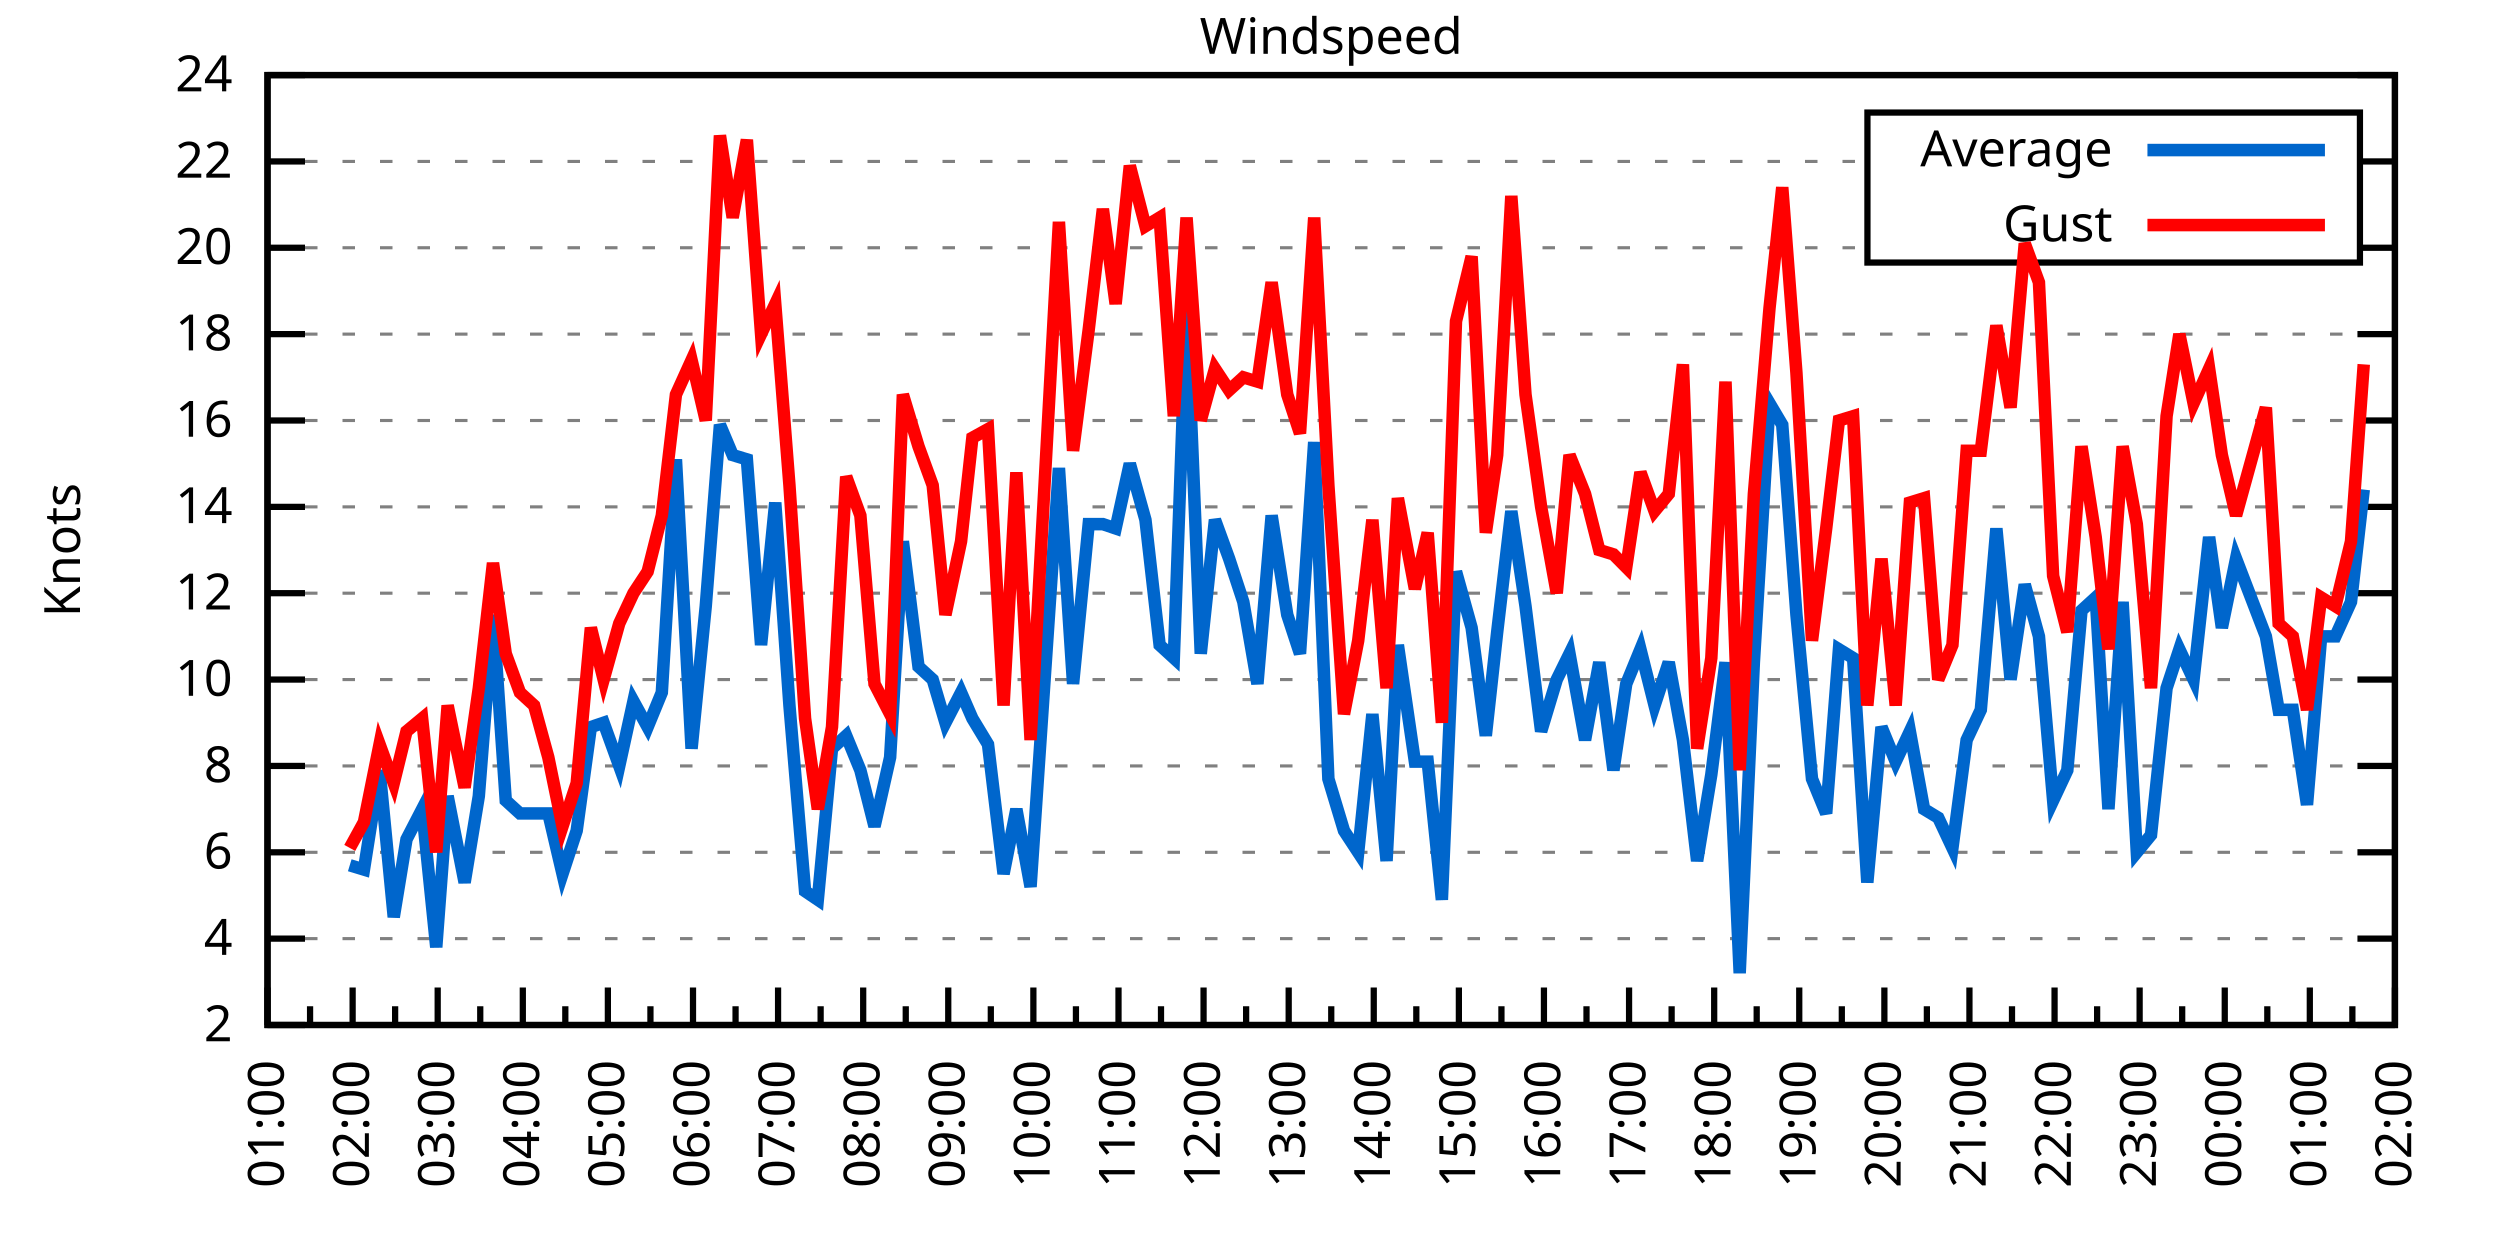
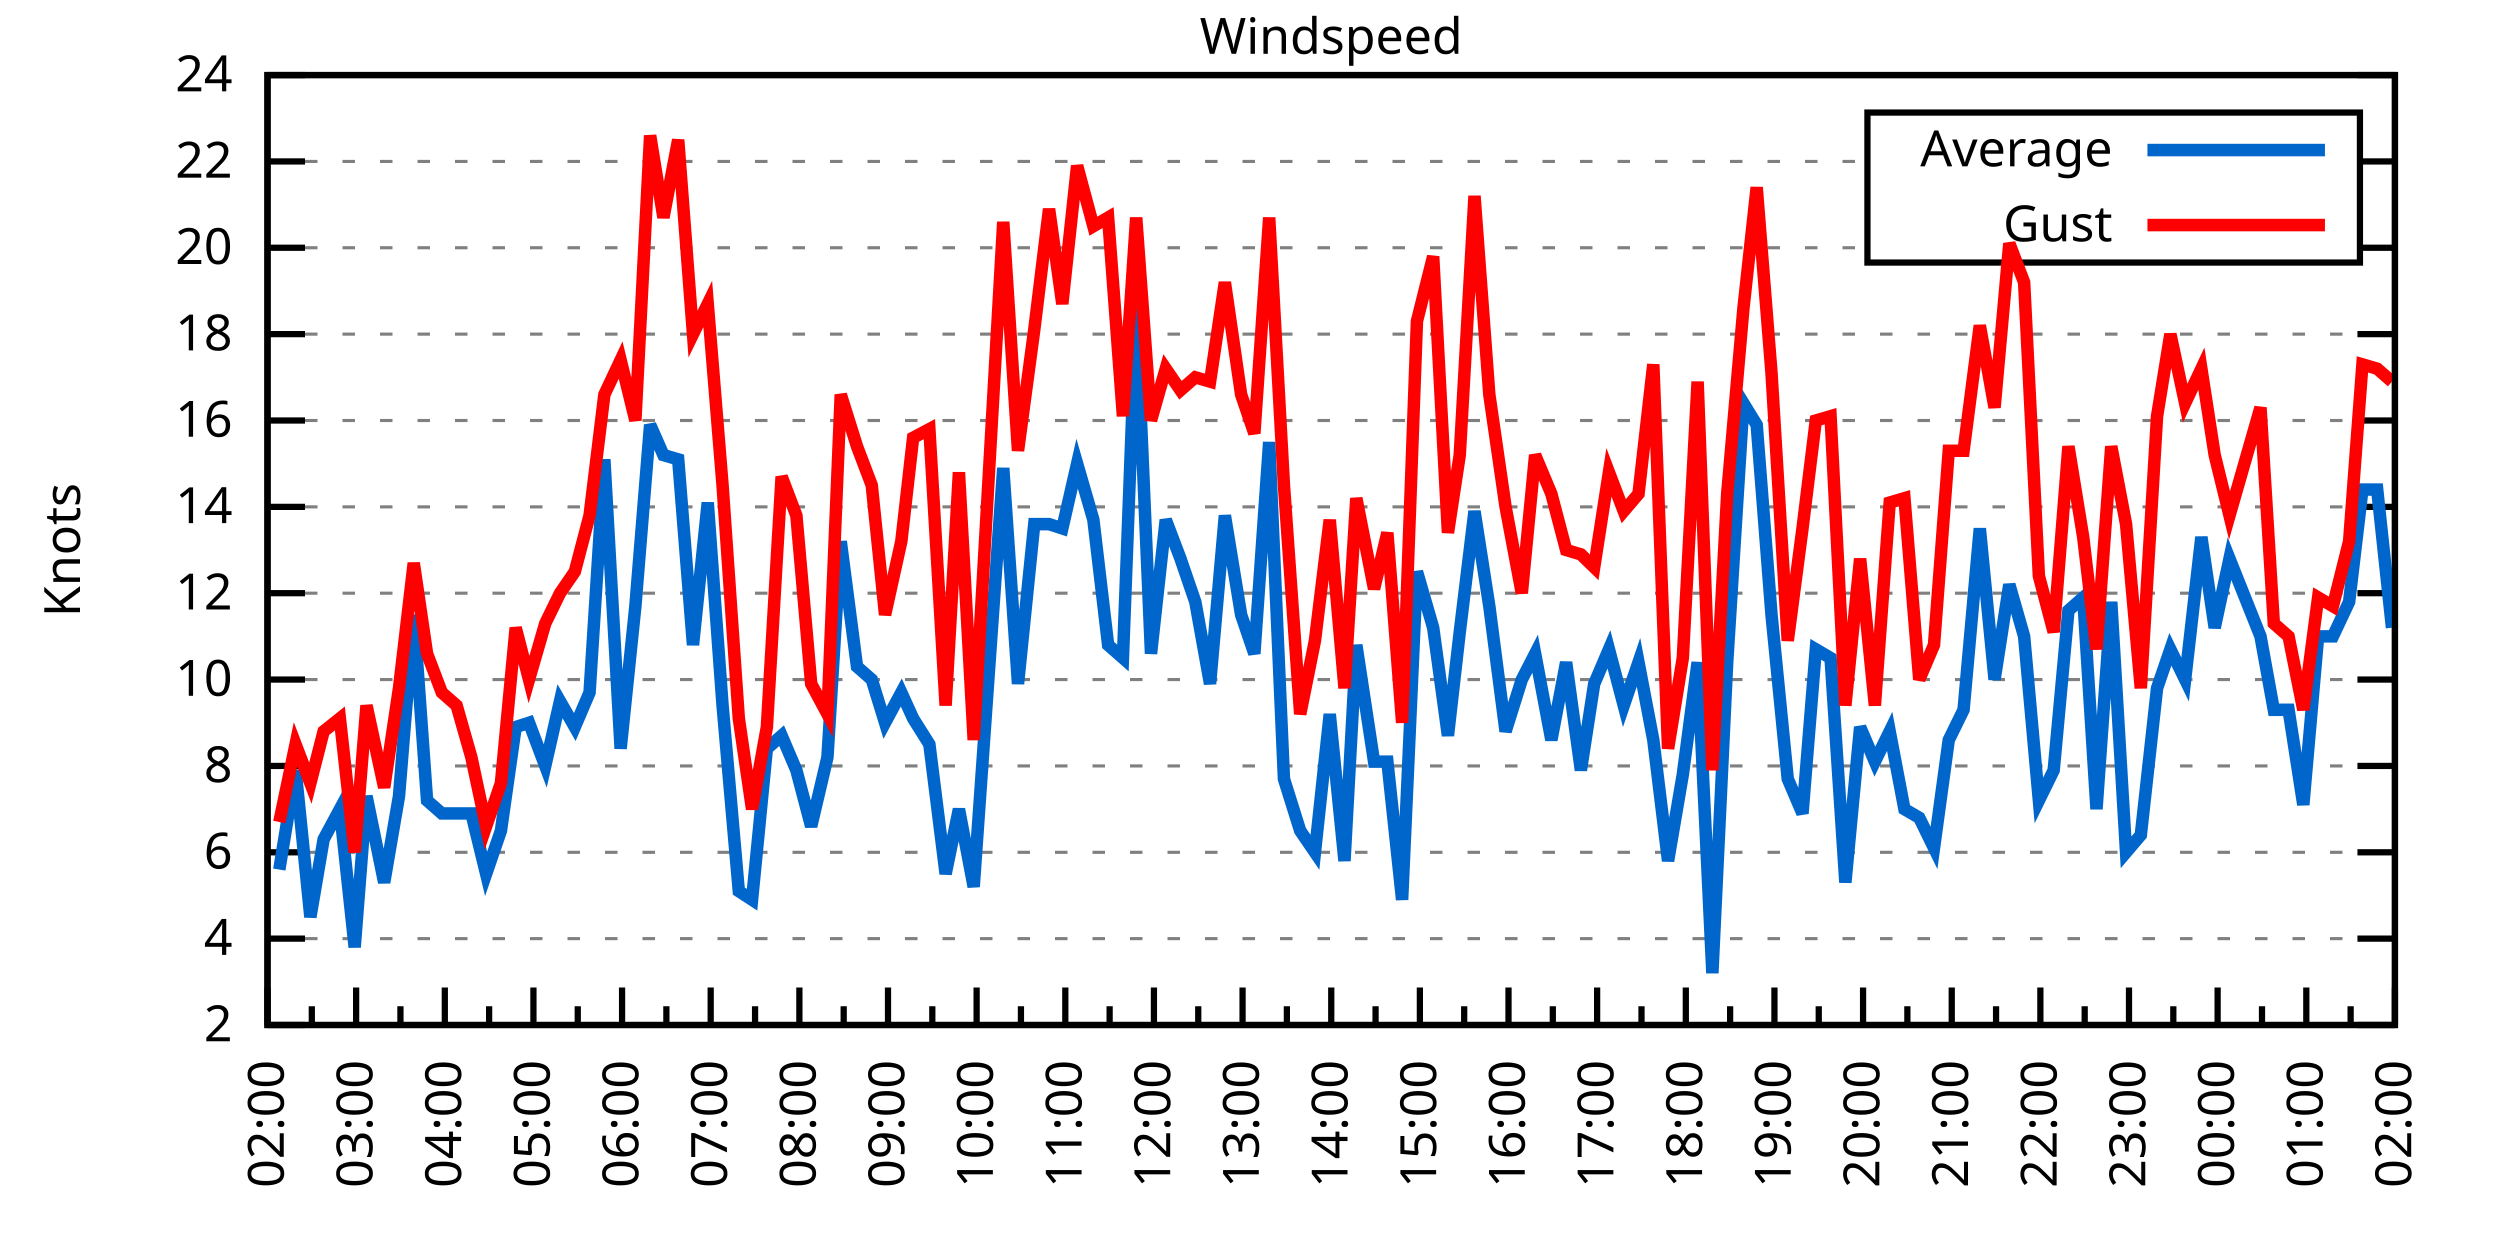
<svg xmlns="http://www.w3.org/2000/svg" xmlns:xlink="http://www.w3.org/1999/xlink" width="400" height="200" viewBox="0 0 400 200">
  <g id="gnuplot_canvas">
    <rect x="0" y="0" width="400" height="200" fill="none" />
    <defs>
      <circle id="gpDot" r="0.5" stroke-width="0.5" stroke="currentColor" />
      <path id="gpPt0" stroke-width="0.333" stroke="currentColor" d="M-1,0 h2 M0,-1 v2" />
      <path id="gpPt1" stroke-width="0.333" stroke="currentColor" d="M-1,-1 L1,1 M1,-1 L-1,1" />
      <path id="gpPt2" stroke-width="0.333" stroke="currentColor" d="M-1,0 L1,0 M0,-1 L0,1 M-1,-1 L1,1 M-1,1 L1,-1" />
      <rect id="gpPt3" stroke-width="0.333" stroke="currentColor" x="-1" y="-1" width="2" height="2" />
      <rect id="gpPt4" stroke-width="0.333" stroke="currentColor" fill="currentColor" x="-1" y="-1" width="2" height="2" />
      <circle id="gpPt5" stroke-width="0.333" stroke="currentColor" cx="0" cy="0" r="1" />
      <use xlink:href="#gpPt5" id="gpPt6" fill="currentColor" stroke="none" />
      <path id="gpPt7" stroke-width="0.333" stroke="currentColor" d="M0,-1.33 L-1.33,0.67 L1.33,0.67 z" />
      <use xlink:href="#gpPt7" id="gpPt8" fill="currentColor" stroke="none" />
      <use xlink:href="#gpPt7" id="gpPt9" stroke="currentColor" transform="rotate(180)" />
      <use xlink:href="#gpPt9" id="gpPt10" fill="currentColor" stroke="none" />
      <use xlink:href="#gpPt3" id="gpPt11" stroke="currentColor" transform="rotate(45)" />
      <use xlink:href="#gpPt11" id="gpPt12" fill="currentColor" stroke="none" />
      <path id="gpPt13" stroke-width="0.333" stroke="currentColor" d="M0,1.330 L1.265,0.411 L0.782,-1.067 L-0.782,-1.076 L-1.265,0.411 z" />
      <use xlink:href="#gpPt13" id="gpPt14" fill="currentColor" stroke="none" />
      <filter id="textbox" filterUnits="objectBoundingBox" x="0" y="0" height="1" width="1">
        <feFlood flood-color="white" flood-opacity="1" result="bgnd" />
        <feComposite in="SourceGraphic" in2="bgnd" operator="atop" />
      </filter>
      <filter id="greybox" filterUnits="objectBoundingBox" x="0" y="0" height="1" width="1">
        <feFlood flood-color="lightgrey" flood-opacity="1" result="grey" />
        <feComposite in="SourceGraphic" in2="grey" operator="atop" />
      </filter>
    </defs>
    <g fill="none" color="white" stroke="currentColor" stroke-width="1.00" stroke-linecap="butt" stroke-linejoin="miter">
</g>
    <g fill="none" color="black" stroke="currentColor" stroke-width="1.00" stroke-linecap="butt" stroke-linejoin="miter">
      <g stroke="none" shape-rendering="crispEdges">
        <polygon fill="rgb(255, 255, 255)" points="42.80,164.00 383.18,164.00 383.18,12.02 42.80,12.02 " />
      </g>
    </g>
    <g fill="none" color="black" stroke="currentColor" stroke-width="1.00" stroke-linecap="butt" stroke-linejoin="miter">
</g>
    <g fill="none" color="black" stroke="black" stroke-width="0.50" stroke-linecap="butt" stroke-linejoin="miter">
</g>
    <g fill="none" color="gray" stroke="currentColor" stroke-width="0.50" stroke-linecap="butt" stroke-linejoin="miter">
      <path stroke="gray" stroke-dasharray="2,4" class="gridline" d="M42.80,164.00 L383.19,164.00  " />
    </g>
    <g fill="none" color="gray" stroke="gray" stroke-width="1.00" stroke-linecap="butt" stroke-linejoin="miter">
</g>
    <g fill="none" color="black" stroke="currentColor" stroke-width="1.00" stroke-linecap="butt" stroke-linejoin="miter">
      <path stroke="black" d="M42.80,164.00 L48.80,164.00 M383.19,164.00 L377.19,164.00  " />
      <g transform="translate(37.20,166.60)" stroke="none" fill="black" font-family="Sans" font-size="8.00" text-anchor="end">
        <text>
          <tspan font-family="Sans"> 2</tspan>
        </text>
      </g>
    </g>
    <g fill="none" color="black" stroke="currentColor" stroke-width="1.00" stroke-linecap="butt" stroke-linejoin="miter">
</g>
    <g fill="none" color="black" stroke="black" stroke-width="0.50" stroke-linecap="butt" stroke-linejoin="miter">
</g>
    <g fill="none" color="gray" stroke="currentColor" stroke-width="0.50" stroke-linecap="butt" stroke-linejoin="miter">
      <path stroke="gray" stroke-dasharray="2,4" class="gridline" d="M42.80,150.18 L383.19,150.18  " />
    </g>
    <g fill="none" color="gray" stroke="gray" stroke-width="1.00" stroke-linecap="butt" stroke-linejoin="miter">
</g>
    <g fill="none" color="black" stroke="currentColor" stroke-width="1.00" stroke-linecap="butt" stroke-linejoin="miter">
      <path stroke="black" d="M42.80,150.18 L48.80,150.18 M383.19,150.18 L377.19,150.18  " />
      <g transform="translate(37.20,152.78)" stroke="none" fill="black" font-family="Sans" font-size="8.00" text-anchor="end">
        <text>
          <tspan font-family="Sans"> 4</tspan>
        </text>
      </g>
    </g>
    <g fill="none" color="black" stroke="currentColor" stroke-width="1.00" stroke-linecap="butt" stroke-linejoin="miter">
</g>
    <g fill="none" color="black" stroke="black" stroke-width="0.50" stroke-linecap="butt" stroke-linejoin="miter">
</g>
    <g fill="none" color="gray" stroke="currentColor" stroke-width="0.50" stroke-linecap="butt" stroke-linejoin="miter">
      <path stroke="gray" stroke-dasharray="2,4" class="gridline" d="M42.80,136.37 L383.19,136.37  " />
    </g>
    <g fill="none" color="gray" stroke="gray" stroke-width="1.00" stroke-linecap="butt" stroke-linejoin="miter">
</g>
    <g fill="none" color="black" stroke="currentColor" stroke-width="1.00" stroke-linecap="butt" stroke-linejoin="miter">
      <path stroke="black" d="M42.80,136.37 L48.80,136.37 M383.19,136.37 L377.19,136.37  " />
      <g transform="translate(37.20,138.97)" stroke="none" fill="black" font-family="Sans" font-size="8.00" text-anchor="end">
        <text>
          <tspan font-family="Sans"> 6</tspan>
        </text>
      </g>
    </g>
    <g fill="none" color="black" stroke="currentColor" stroke-width="1.00" stroke-linecap="butt" stroke-linejoin="miter">
</g>
    <g fill="none" color="black" stroke="black" stroke-width="0.50" stroke-linecap="butt" stroke-linejoin="miter">
</g>
    <g fill="none" color="gray" stroke="currentColor" stroke-width="0.50" stroke-linecap="butt" stroke-linejoin="miter">
      <path stroke="gray" stroke-dasharray="2,4" class="gridline" d="M42.80,122.55 L383.19,122.55  " />
    </g>
    <g fill="none" color="gray" stroke="gray" stroke-width="1.00" stroke-linecap="butt" stroke-linejoin="miter">
</g>
    <g fill="none" color="black" stroke="currentColor" stroke-width="1.00" stroke-linecap="butt" stroke-linejoin="miter">
      <path stroke="black" d="M42.80,122.55 L48.80,122.55 M383.19,122.55 L377.19,122.55  " />
      <g transform="translate(37.20,125.15)" stroke="none" fill="black" font-family="Sans" font-size="8.00" text-anchor="end">
        <text>
          <tspan font-family="Sans"> 8</tspan>
        </text>
      </g>
    </g>
    <g fill="none" color="black" stroke="currentColor" stroke-width="1.00" stroke-linecap="butt" stroke-linejoin="miter">
</g>
    <g fill="none" color="black" stroke="black" stroke-width="0.50" stroke-linecap="butt" stroke-linejoin="miter">
</g>
    <g fill="none" color="gray" stroke="currentColor" stroke-width="0.50" stroke-linecap="butt" stroke-linejoin="miter">
      <path stroke="gray" stroke-dasharray="2,4" class="gridline" d="M42.80,108.73 L383.19,108.73  " />
    </g>
    <g fill="none" color="gray" stroke="gray" stroke-width="1.00" stroke-linecap="butt" stroke-linejoin="miter">
</g>
    <g fill="none" color="black" stroke="currentColor" stroke-width="1.00" stroke-linecap="butt" stroke-linejoin="miter">
      <path stroke="black" d="M42.80,108.73 L48.80,108.73 M383.19,108.73 L377.19,108.73  " />
      <g transform="translate(37.20,111.33)" stroke="none" fill="black" font-family="Sans" font-size="8.00" text-anchor="end">
        <text>
          <tspan font-family="Sans"> 10</tspan>
        </text>
      </g>
    </g>
    <g fill="none" color="black" stroke="currentColor" stroke-width="1.00" stroke-linecap="butt" stroke-linejoin="miter">
</g>
    <g fill="none" color="black" stroke="black" stroke-width="0.50" stroke-linecap="butt" stroke-linejoin="miter">
</g>
    <g fill="none" color="gray" stroke="currentColor" stroke-width="0.50" stroke-linecap="butt" stroke-linejoin="miter">
      <path stroke="gray" stroke-dasharray="2,4" class="gridline" d="M42.80,94.91 L383.19,94.91  " />
    </g>
    <g fill="none" color="gray" stroke="gray" stroke-width="1.00" stroke-linecap="butt" stroke-linejoin="miter">
</g>
    <g fill="none" color="black" stroke="currentColor" stroke-width="1.00" stroke-linecap="butt" stroke-linejoin="miter">
      <path stroke="black" d="M42.80,94.91 L48.80,94.91 M383.19,94.91 L377.19,94.91  " />
      <g transform="translate(37.20,97.51)" stroke="none" fill="black" font-family="Sans" font-size="8.00" text-anchor="end">
        <text>
          <tspan font-family="Sans"> 12</tspan>
        </text>
      </g>
    </g>
    <g fill="none" color="black" stroke="currentColor" stroke-width="1.00" stroke-linecap="butt" stroke-linejoin="miter">
</g>
    <g fill="none" color="black" stroke="black" stroke-width="0.50" stroke-linecap="butt" stroke-linejoin="miter">
</g>
    <g fill="none" color="gray" stroke="currentColor" stroke-width="0.50" stroke-linecap="butt" stroke-linejoin="miter">
      <path stroke="gray" stroke-dasharray="2,4" class="gridline" d="M42.80,81.10 L383.19,81.10  " />
    </g>
    <g fill="none" color="gray" stroke="gray" stroke-width="1.00" stroke-linecap="butt" stroke-linejoin="miter">
</g>
    <g fill="none" color="black" stroke="currentColor" stroke-width="1.00" stroke-linecap="butt" stroke-linejoin="miter">
      <path stroke="black" d="M42.80,81.10 L48.80,81.10 M383.19,81.10 L377.19,81.10  " />
      <g transform="translate(37.20,83.70)" stroke="none" fill="black" font-family="Sans" font-size="8.00" text-anchor="end">
        <text>
          <tspan font-family="Sans"> 14</tspan>
        </text>
      </g>
    </g>
    <g fill="none" color="black" stroke="currentColor" stroke-width="1.00" stroke-linecap="butt" stroke-linejoin="miter">
</g>
    <g fill="none" color="black" stroke="black" stroke-width="0.50" stroke-linecap="butt" stroke-linejoin="miter">
</g>
    <g fill="none" color="gray" stroke="currentColor" stroke-width="0.50" stroke-linecap="butt" stroke-linejoin="miter">
      <path stroke="gray" stroke-dasharray="2,4" class="gridline" d="M42.80,67.28 L383.19,67.28  " />
    </g>
    <g fill="none" color="gray" stroke="gray" stroke-width="1.00" stroke-linecap="butt" stroke-linejoin="miter">
</g>
    <g fill="none" color="black" stroke="currentColor" stroke-width="1.00" stroke-linecap="butt" stroke-linejoin="miter">
      <path stroke="black" d="M42.80,67.28 L48.80,67.28 M383.19,67.28 L377.19,67.28  " />
      <g transform="translate(37.20,69.88)" stroke="none" fill="black" font-family="Sans" font-size="8.00" text-anchor="end">
        <text>
          <tspan font-family="Sans"> 16</tspan>
        </text>
      </g>
    </g>
    <g fill="none" color="black" stroke="currentColor" stroke-width="1.00" stroke-linecap="butt" stroke-linejoin="miter">
</g>
    <g fill="none" color="black" stroke="black" stroke-width="0.50" stroke-linecap="butt" stroke-linejoin="miter">
</g>
    <g fill="none" color="gray" stroke="currentColor" stroke-width="0.50" stroke-linecap="butt" stroke-linejoin="miter">
      <path stroke="gray" stroke-dasharray="2,4" class="gridline" d="M42.80,53.46 L383.19,53.46  " />
    </g>
    <g fill="none" color="gray" stroke="gray" stroke-width="1.00" stroke-linecap="butt" stroke-linejoin="miter">
</g>
    <g fill="none" color="black" stroke="currentColor" stroke-width="1.00" stroke-linecap="butt" stroke-linejoin="miter">
      <path stroke="black" d="M42.80,53.46 L48.80,53.46 M383.19,53.46 L377.19,53.46  " />
      <g transform="translate(37.20,56.06)" stroke="none" fill="black" font-family="Sans" font-size="8.00" text-anchor="end">
        <text>
          <tspan font-family="Sans"> 18</tspan>
        </text>
      </g>
    </g>
    <g fill="none" color="black" stroke="currentColor" stroke-width="1.00" stroke-linecap="butt" stroke-linejoin="miter">
</g>
    <g fill="none" color="black" stroke="black" stroke-width="0.50" stroke-linecap="butt" stroke-linejoin="miter">
</g>
    <g fill="none" color="gray" stroke="currentColor" stroke-width="0.50" stroke-linecap="butt" stroke-linejoin="miter">
      <path stroke="gray" stroke-dasharray="2,4" class="gridline" d="M42.80,39.64 L298.79,39.64 M377.59,39.64 L383.19,39.64  " />
    </g>
    <g fill="none" color="gray" stroke="gray" stroke-width="1.00" stroke-linecap="butt" stroke-linejoin="miter">
</g>
    <g fill="none" color="black" stroke="currentColor" stroke-width="1.00" stroke-linecap="butt" stroke-linejoin="miter">
      <path stroke="black" d="M42.80,39.64 L48.80,39.64 M383.19,39.64 L377.19,39.64  " />
      <g transform="translate(37.20,42.24)" stroke="none" fill="black" font-family="Sans" font-size="8.00" text-anchor="end">
        <text>
          <tspan font-family="Sans"> 20</tspan>
        </text>
      </g>
    </g>
    <g fill="none" color="black" stroke="currentColor" stroke-width="1.00" stroke-linecap="butt" stroke-linejoin="miter">
</g>
    <g fill="none" color="black" stroke="black" stroke-width="0.50" stroke-linecap="butt" stroke-linejoin="miter">
</g>
    <g fill="none" color="gray" stroke="currentColor" stroke-width="0.50" stroke-linecap="butt" stroke-linejoin="miter">
      <path stroke="gray" stroke-dasharray="2,4" class="gridline" d="M42.80,25.83 L298.79,25.83 M377.59,25.83 L383.19,25.83  " />
    </g>
    <g fill="none" color="gray" stroke="gray" stroke-width="1.00" stroke-linecap="butt" stroke-linejoin="miter">
</g>
    <g fill="none" color="black" stroke="currentColor" stroke-width="1.00" stroke-linecap="butt" stroke-linejoin="miter">
      <path stroke="black" d="M42.80,25.83 L48.80,25.83 M383.19,25.83 L377.19,25.83  " />
      <g transform="translate(37.20,28.43)" stroke="none" fill="black" font-family="Sans" font-size="8.00" text-anchor="end">
        <text>
          <tspan font-family="Sans"> 22</tspan>
        </text>
      </g>
    </g>
    <g fill="none" color="black" stroke="currentColor" stroke-width="1.00" stroke-linecap="butt" stroke-linejoin="miter">
</g>
    <g fill="none" color="black" stroke="black" stroke-width="0.50" stroke-linecap="butt" stroke-linejoin="miter">
</g>
    <g fill="none" color="gray" stroke="currentColor" stroke-width="0.50" stroke-linecap="butt" stroke-linejoin="miter">
      <path stroke="gray" stroke-dasharray="2,4" class="gridline" d="M42.80,12.01 L383.19,12.01  " />
    </g>
    <g fill="none" color="gray" stroke="gray" stroke-width="1.00" stroke-linecap="butt" stroke-linejoin="miter">
</g>
    <g fill="none" color="black" stroke="currentColor" stroke-width="1.00" stroke-linecap="butt" stroke-linejoin="miter">
      <path stroke="black" d="M42.80,12.01 L48.80,12.01 M383.19,12.01 L377.19,12.01  " />
      <g transform="translate(37.20,14.61)" stroke="none" fill="black" font-family="Sans" font-size="8.00" text-anchor="end">
        <text>
          <tspan font-family="Sans"> 24</tspan>
        </text>
      </g>
    </g>
    <g fill="none" color="black" stroke="currentColor" stroke-width="1.00" stroke-linecap="butt" stroke-linejoin="miter">
      <path stroke="black" d="M42.80,164.00 L42.80,158.00  " />
      <g transform="translate(45.40,169.60) rotate(270)" stroke="none" fill="black" font-family="Sans" font-size="8.00" text-anchor="end">
        <text>
+           <tspan font-family="Sans">02:00</tspan>
+         </text>
+       </g>
+     </g>
+     <g fill="none" color="black" stroke="currentColor" stroke-width="1.00" stroke-linecap="butt" stroke-linejoin="miter">
+       <path stroke="black" d="M49.89,164.00 L49.89,161.00 M56.98,164.00 L56.98,158.00  " />
+       <g transform="translate(59.58,169.60) rotate(270)" stroke="none" fill="black" font-family="Sans" font-size="8.00" text-anchor="end">
+         <text>
+           <tspan font-family="Sans">03:00</tspan>
+         </text>
+       </g>
+     </g>
+     <g fill="none" color="black" stroke="currentColor" stroke-width="1.00" stroke-linecap="butt" stroke-linejoin="miter">
+       <path stroke="black" d="M64.07,164.00 L64.07,161.00 M71.17,164.00 L71.17,158.00  " />
+       <g transform="translate(73.77,169.60) rotate(270)" stroke="none" fill="black" font-family="Sans" font-size="8.00" text-anchor="end">
+         <text>
+           <tspan font-family="Sans">04:00</tspan>
+         </text>
+       </g>
+     </g>
+     <g fill="none" color="black" stroke="currentColor" stroke-width="1.00" stroke-linecap="butt" stroke-linejoin="miter">
+       <path stroke="black" d="M78.26,164.00 L78.26,161.00 M85.35,164.00 L85.35,158.00  " />
+       <g transform="translate(87.95,169.60) rotate(270)" stroke="none" fill="black" font-family="Sans" font-size="8.00" text-anchor="end">
+         <text>
+           <tspan font-family="Sans">05:00</tspan>
+         </text>
+       </g>
+     </g>
+     <g fill="none" color="black" stroke="currentColor" stroke-width="1.00" stroke-linecap="butt" stroke-linejoin="miter">
+       <path stroke="black" d="M92.44,164.00 L92.44,161.00 M99.53,164.00 L99.53,158.00  " />
+       <g transform="translate(102.13,169.60) rotate(270)" stroke="none" fill="black" font-family="Sans" font-size="8.00" text-anchor="end">
+         <text>
+           <tspan font-family="Sans">06:00</tspan>
+         </text>
+       </g>
+     </g>
+     <g fill="none" color="black" stroke="currentColor" stroke-width="1.00" stroke-linecap="butt" stroke-linejoin="miter">
+       <path stroke="black" d="M106.62,164.00 L106.62,161.00 M113.71,164.00 L113.71,158.00  " />
+       <g transform="translate(116.31,169.60) rotate(270)" stroke="none" fill="black" font-family="Sans" font-size="8.00" text-anchor="end">
+         <text>
+           <tspan font-family="Sans">07:00</tspan>
+         </text>
+       </g>
+     </g>
+     <g fill="none" color="black" stroke="currentColor" stroke-width="1.00" stroke-linecap="butt" stroke-linejoin="miter">
+       <path stroke="black" d="M120.81,164.00 L120.81,161.00 M127.90,164.00 L127.90,158.00  " />
+       <g transform="translate(130.50,169.60) rotate(270)" stroke="none" fill="black" font-family="Sans" font-size="8.00" text-anchor="end">
+         <text>
+           <tspan font-family="Sans">08:00</tspan>
+         </text>
+       </g>
+     </g>
+     <g fill="none" color="black" stroke="currentColor" stroke-width="1.00" stroke-linecap="butt" stroke-linejoin="miter">
+       <path stroke="black" d="M134.99,164.00 L134.99,161.00 M142.08,164.00 L142.08,158.00  " />
+       <g transform="translate(144.68,169.60) rotate(270)" stroke="none" fill="black" font-family="Sans" font-size="8.00" text-anchor="end">
+         <text>
+           <tspan font-family="Sans">09:00</tspan>
+         </text>
+       </g>
+     </g>
+     <g fill="none" color="black" stroke="currentColor" stroke-width="1.00" stroke-linecap="butt" stroke-linejoin="miter">
+       <path stroke="black" d="M149.17,164.00 L149.17,161.00 M156.26,164.00 L156.26,158.00  " />
+       <g transform="translate(158.86,169.60) rotate(270)" stroke="none" fill="black" font-family="Sans" font-size="8.00" text-anchor="end">
+         <text>
+           <tspan font-family="Sans">10:00</tspan>
+         </text>
+       </g>
+     </g>
+     <g fill="none" color="black" stroke="currentColor" stroke-width="1.00" stroke-linecap="butt" stroke-linejoin="miter">
+       <path stroke="black" d="M163.35,164.00 L163.35,161.00 M170.45,164.00 L170.45,158.00  " />
+       <g transform="translate(173.05,169.60) rotate(270)" stroke="none" fill="black" font-family="Sans" font-size="8.00" text-anchor="end">
+         <text>
+           <tspan font-family="Sans">11:00</tspan>
+         </text>
+       </g>
+     </g>
+     <g fill="none" color="black" stroke="currentColor" stroke-width="1.00" stroke-linecap="butt" stroke-linejoin="miter">
+       <path stroke="black" d="M177.54,164.00 L177.54,161.00 M184.63,164.00 L184.63,158.00  " />
+       <g transform="translate(187.23,169.60) rotate(270)" stroke="none" fill="black" font-family="Sans" font-size="8.00" text-anchor="end">
+         <text>
+           <tspan font-family="Sans">12:00</tspan>
+         </text>
+       </g>
+     </g>
+     <g fill="none" color="black" stroke="currentColor" stroke-width="1.00" stroke-linecap="butt" stroke-linejoin="miter">
+       <path stroke="black" d="M191.72,164.00 L191.72,161.00 M198.81,164.00 L198.81,158.00  " />
+       <g transform="translate(201.41,169.60) rotate(270)" stroke="none" fill="black" font-family="Sans" font-size="8.00" text-anchor="end">
+         <text>
+           <tspan font-family="Sans">13:00</tspan>
+         </text>
+       </g>
+     </g>
+     <g fill="none" color="black" stroke="currentColor" stroke-width="1.00" stroke-linecap="butt" stroke-linejoin="miter">
+       <path stroke="black" d="M205.90,164.00 L205.90,161.00 M213.00,164.00 L213.00,158.00  " />
+       <g transform="translate(215.60,169.60) rotate(270)" stroke="none" fill="black" font-family="Sans" font-size="8.00" text-anchor="end">
+         <text>
+           <tspan font-family="Sans">14:00</tspan>
+         </text>
+       </g>
+     </g>
+     <g fill="none" color="black" stroke="currentColor" stroke-width="1.00" stroke-linecap="butt" stroke-linejoin="miter">
+       <path stroke="black" d="M220.09,164.00 L220.09,161.00 M227.18,164.00 L227.18,158.00  " />
+       <g transform="translate(229.78,169.60) rotate(270)" stroke="none" fill="black" font-family="Sans" font-size="8.00" text-anchor="end">
+         <text>
+           <tspan font-family="Sans">15:00</tspan>
+         </text>
+       </g>
+     </g>
+     <g fill="none" color="black" stroke="currentColor" stroke-width="1.00" stroke-linecap="butt" stroke-linejoin="miter">
+       <path stroke="black" d="M234.27,164.00 L234.27,161.00 M241.36,164.00 L241.36,158.00  " />
+       <g transform="translate(243.96,169.60) rotate(270)" stroke="none" fill="black" font-family="Sans" font-size="8.00" text-anchor="end">
+         <text>
+           <tspan font-family="Sans">16:00</tspan>
+         </text>
+       </g>
+     </g>
+     <g fill="none" color="black" stroke="currentColor" stroke-width="1.00" stroke-linecap="butt" stroke-linejoin="miter">
+       <path stroke="black" d="M248.45,164.00 L248.45,161.00 M255.54,164.00 L255.54,158.00  " />
+       <g transform="translate(258.14,169.60) rotate(270)" stroke="none" fill="black" font-family="Sans" font-size="8.00" text-anchor="end">
+         <text>
+           <tspan font-family="Sans">17:00</tspan>
+         </text>
+       </g>
+     </g>
+     <g fill="none" color="black" stroke="currentColor" stroke-width="1.00" stroke-linecap="butt" stroke-linejoin="miter">
+       <path stroke="black" d="M262.64,164.00 L262.64,161.00 M269.73,164.00 L269.73,158.00  " />
+       <g transform="translate(272.33,169.60) rotate(270)" stroke="none" fill="black" font-family="Sans" font-size="8.00" text-anchor="end">
+         <text>
+           <tspan font-family="Sans">18:00</tspan>
+         </text>
+       </g>
+     </g>
+     <g fill="none" color="black" stroke="currentColor" stroke-width="1.00" stroke-linecap="butt" stroke-linejoin="miter">
+       <path stroke="black" d="M276.82,164.00 L276.82,161.00 M283.91,164.00 L283.91,158.00  " />
+       <g transform="translate(286.51,169.60) rotate(270)" stroke="none" fill="black" font-family="Sans" font-size="8.00" text-anchor="end">
+         <text>
+           <tspan font-family="Sans">19:00</tspan>
+         </text>
+       </g>
+     </g>
+     <g fill="none" color="black" stroke="currentColor" stroke-width="1.00" stroke-linecap="butt" stroke-linejoin="miter">
+       <path stroke="black" d="M291.00,164.00 L291.00,161.00 M298.09,164.00 L298.09,158.00  " />
+       <g transform="translate(300.69,169.60) rotate(270)" stroke="none" fill="black" font-family="Sans" font-size="8.00" text-anchor="end">
+         <text>
+           <tspan font-family="Sans">20:00</tspan>
+         </text>
+       </g>
+     </g>
+     <g fill="none" color="black" stroke="currentColor" stroke-width="1.00" stroke-linecap="butt" stroke-linejoin="miter">
+       <path stroke="black" d="M305.18,164.00 L305.18,161.00 M312.28,164.00 L312.28,158.00  " />
+       <g transform="translate(314.88,169.60) rotate(270)" stroke="none" fill="black" font-family="Sans" font-size="8.00" text-anchor="end">
+         <text>
+           <tspan font-family="Sans">21:00</tspan>
+         </text>
+       </g>
+     </g>
+     <g fill="none" color="black" stroke="currentColor" stroke-width="1.00" stroke-linecap="butt" stroke-linejoin="miter">
+       <path stroke="black" d="M319.37,164.00 L319.37,161.00 M326.46,164.00 L326.46,158.00  " />
+       <g transform="translate(329.06,169.60) rotate(270)" stroke="none" fill="black" font-family="Sans" font-size="8.00" text-anchor="end">
+         <text>
+           <tspan font-family="Sans">22:00</tspan>
+         </text>
+       </g>
+     </g>
+     <g fill="none" color="black" stroke="currentColor" stroke-width="1.00" stroke-linecap="butt" stroke-linejoin="miter">
+       <path stroke="black" d="M333.55,164.00 L333.55,161.00 M340.64,164.00 L340.64,158.00  " />
+       <g transform="translate(343.24,169.60) rotate(270)" stroke="none" fill="black" font-family="Sans" font-size="8.00" text-anchor="end">
+         <text>
+           <tspan font-family="Sans">23:00</tspan>
+         </text>
+       </g>
+     </g>
+     <g fill="none" color="black" stroke="currentColor" stroke-width="1.00" stroke-linecap="butt" stroke-linejoin="miter">
+       <path stroke="black" d="M347.73,164.00 L347.73,161.00 M354.82,164.00 L354.82,158.00  " />
+       <g transform="translate(357.42,169.60) rotate(270)" stroke="none" fill="black" font-family="Sans" font-size="8.00" text-anchor="end">
+         <text>
+           <tspan font-family="Sans">00:00</tspan>
+         </text>
+       </g>
+     </g>
+     <g fill="none" color="black" stroke="currentColor" stroke-width="1.00" stroke-linecap="butt" stroke-linejoin="miter">
+       <path stroke="black" d="M361.92,164.00 L361.92,161.00 M369.01,164.00 L369.01,158.00  " />
+       <g transform="translate(371.61,169.60) rotate(270)" stroke="none" fill="black" font-family="Sans" font-size="8.00" text-anchor="end">
+         <text>
          <tspan font-family="Sans">01:00</tspan>
        </text>
      </g>
    </g>
    <g fill="none" color="black" stroke="currentColor" stroke-width="1.00" stroke-linecap="butt" stroke-linejoin="miter">
-       <path stroke="black" d="M49.61,164.00 L49.61,161.00 M56.42,164.00 L56.42,158.00  " />
-       <g transform="translate(59.02,169.60) rotate(270)" stroke="none" fill="black" font-family="Sans" font-size="8.00" text-anchor="end">
-         <text>
-           <tspan font-family="Sans">02:00</tspan>
-         </text>
-       </g>
-     </g>
-     <g fill="none" color="black" stroke="currentColor" stroke-width="1.00" stroke-linecap="butt" stroke-linejoin="miter">
-       <path stroke="black" d="M63.22,164.00 L63.22,161.00 M70.03,164.00 L70.03,158.00  " />
-       <g transform="translate(72.63,169.60) rotate(270)" stroke="none" fill="black" font-family="Sans" font-size="8.00" text-anchor="end">
-         <text>
-           <tspan font-family="Sans">03:00</tspan>
-         </text>
-       </g>
-     </g>
-     <g fill="none" color="black" stroke="currentColor" stroke-width="1.00" stroke-linecap="butt" stroke-linejoin="miter">
-       <path stroke="black" d="M76.84,164.00 L76.84,161.00 M83.65,164.00 L83.65,158.00  " />
-       <g transform="translate(86.25,169.60) rotate(270)" stroke="none" fill="black" font-family="Sans" font-size="8.00" text-anchor="end">
-         <text>
-           <tspan font-family="Sans">04:00</tspan>
-         </text>
-       </g>
-     </g>
-     <g fill="none" color="black" stroke="currentColor" stroke-width="1.00" stroke-linecap="butt" stroke-linejoin="miter">
-       <path stroke="black" d="M90.45,164.00 L90.45,161.00 M97.26,164.00 L97.26,158.00  " />
-       <g transform="translate(99.86,169.60) rotate(270)" stroke="none" fill="black" font-family="Sans" font-size="8.00" text-anchor="end">
-         <text>
-           <tspan font-family="Sans">05:00</tspan>
-         </text>
-       </g>
-     </g>
-     <g fill="none" color="black" stroke="currentColor" stroke-width="1.00" stroke-linecap="butt" stroke-linejoin="miter">
-       <path stroke="black" d="M104.07,164.00 L104.07,161.00 M110.88,164.00 L110.88,158.00  " />
-       <g transform="translate(113.48,169.60) rotate(270)" stroke="none" fill="black" font-family="Sans" font-size="8.00" text-anchor="end">
-         <text>
-           <tspan font-family="Sans">06:00</tspan>
-         </text>
-       </g>
-     </g>
-     <g fill="none" color="black" stroke="currentColor" stroke-width="1.00" stroke-linecap="butt" stroke-linejoin="miter">
-       <path stroke="black" d="M117.69,164.00 L117.69,161.00 M124.49,164.00 L124.49,158.00  " />
-       <g transform="translate(127.09,169.60) rotate(270)" stroke="none" fill="black" font-family="Sans" font-size="8.00" text-anchor="end">
-         <text>
-           <tspan font-family="Sans">07:00</tspan>
-         </text>
-       </g>
-     </g>
-     <g fill="none" color="black" stroke="currentColor" stroke-width="1.00" stroke-linecap="butt" stroke-linejoin="miter">
-       <path stroke="black" d="M131.30,164.00 L131.30,161.00 M138.11,164.00 L138.11,158.00  " />
-       <g transform="translate(140.71,169.60) rotate(270)" stroke="none" fill="black" font-family="Sans" font-size="8.00" text-anchor="end">
-         <text>
-           <tspan font-family="Sans">08:00</tspan>
-         </text>
-       </g>
-     </g>
-     <g fill="none" color="black" stroke="currentColor" stroke-width="1.00" stroke-linecap="butt" stroke-linejoin="miter">
-       <path stroke="black" d="M144.92,164.00 L144.92,161.00 M151.72,164.00 L151.72,158.00  " />
-       <g transform="translate(154.32,169.60) rotate(270)" stroke="none" fill="black" font-family="Sans" font-size="8.00" text-anchor="end">
-         <text>
-           <tspan font-family="Sans">09:00</tspan>
-         </text>
-       </g>
-     </g>
-     <g fill="none" color="black" stroke="currentColor" stroke-width="1.00" stroke-linecap="butt" stroke-linejoin="miter">
-       <path stroke="black" d="M158.53,164.00 L158.53,161.00 M165.34,164.00 L165.34,158.00  " />
-       <g transform="translate(167.94,169.60) rotate(270)" stroke="none" fill="black" font-family="Sans" font-size="8.00" text-anchor="end">
-         <text>
-           <tspan font-family="Sans">10:00</tspan>
-         </text>
-       </g>
-     </g>
-     <g fill="none" color="black" stroke="currentColor" stroke-width="1.00" stroke-linecap="butt" stroke-linejoin="miter">
-       <path stroke="black" d="M172.15,164.00 L172.15,161.00 M178.96,164.00 L178.96,158.00  " />
-       <g transform="translate(181.56,169.60) rotate(270)" stroke="none" fill="black" font-family="Sans" font-size="8.00" text-anchor="end">
-         <text>
-           <tspan font-family="Sans">11:00</tspan>
-         </text>
-       </g>
-     </g>
-     <g fill="none" color="black" stroke="currentColor" stroke-width="1.00" stroke-linecap="butt" stroke-linejoin="miter">
-       <path stroke="black" d="M185.76,164.00 L185.76,161.00 M192.57,164.00 L192.57,158.00  " />
-       <g transform="translate(195.17,169.60) rotate(270)" stroke="none" fill="black" font-family="Sans" font-size="8.00" text-anchor="end">
-         <text>
-           <tspan font-family="Sans">12:00</tspan>
-         </text>
-       </g>
-     </g>
-     <g fill="none" color="black" stroke="currentColor" stroke-width="1.00" stroke-linecap="butt" stroke-linejoin="miter">
-       <path stroke="black" d="M199.38,164.00 L199.38,161.00 M206.19,164.00 L206.19,158.00  " />
-       <g transform="translate(208.79,169.60) rotate(270)" stroke="none" fill="black" font-family="Sans" font-size="8.00" text-anchor="end">
-         <text>
-           <tspan font-family="Sans">13:00</tspan>
-         </text>
-       </g>
-     </g>
-     <g fill="none" color="black" stroke="currentColor" stroke-width="1.00" stroke-linecap="butt" stroke-linejoin="miter">
-       <path stroke="black" d="M213.00,164.00 L213.00,161.00 M219.80,164.00 L219.80,158.00  " />
-       <g transform="translate(222.40,169.60) rotate(270)" stroke="none" fill="black" font-family="Sans" font-size="8.00" text-anchor="end">
-         <text>
-           <tspan font-family="Sans">14:00</tspan>
-         </text>
-       </g>
-     </g>
-     <g fill="none" color="black" stroke="currentColor" stroke-width="1.00" stroke-linecap="butt" stroke-linejoin="miter">
-       <path stroke="black" d="M226.61,164.00 L226.61,161.00 M233.42,164.00 L233.42,158.00  " />
-       <g transform="translate(236.02,169.60) rotate(270)" stroke="none" fill="black" font-family="Sans" font-size="8.00" text-anchor="end">
-         <text>
-           <tspan font-family="Sans">15:00</tspan>
-         </text>
-       </g>
-     </g>
-     <g fill="none" color="black" stroke="currentColor" stroke-width="1.00" stroke-linecap="butt" stroke-linejoin="miter">
-       <path stroke="black" d="M240.23,164.00 L240.23,161.00 M247.03,164.00 L247.03,158.00  " />
-       <g transform="translate(249.63,169.60) rotate(270)" stroke="none" fill="black" font-family="Sans" font-size="8.00" text-anchor="end">
-         <text>
-           <tspan font-family="Sans">16:00</tspan>
-         </text>
-       </g>
-     </g>
-     <g fill="none" color="black" stroke="currentColor" stroke-width="1.00" stroke-linecap="butt" stroke-linejoin="miter">
-       <path stroke="black" d="M253.84,164.00 L253.84,161.00 M260.65,164.00 L260.65,158.00  " />
-       <g transform="translate(263.25,169.60) rotate(270)" stroke="none" fill="black" font-family="Sans" font-size="8.00" text-anchor="end">
-         <text>
-           <tspan font-family="Sans">17:00</tspan>
-         </text>
-       </g>
-     </g>
-     <g fill="none" color="black" stroke="currentColor" stroke-width="1.00" stroke-linecap="butt" stroke-linejoin="miter">
-       <path stroke="black" d="M267.46,164.00 L267.46,161.00 M274.27,164.00 L274.27,158.00  " />
-       <g transform="translate(276.87,169.60) rotate(270)" stroke="none" fill="black" font-family="Sans" font-size="8.00" text-anchor="end">
-         <text>
-           <tspan font-family="Sans">18:00</tspan>
-         </text>
-       </g>
-     </g>
-     <g fill="none" color="black" stroke="currentColor" stroke-width="1.00" stroke-linecap="butt" stroke-linejoin="miter">
-       <path stroke="black" d="M281.07,164.00 L281.07,161.00 M287.88,164.00 L287.88,158.00  " />
-       <g transform="translate(290.48,169.60) rotate(270)" stroke="none" fill="black" font-family="Sans" font-size="8.00" text-anchor="end">
-         <text>
-           <tspan font-family="Sans">19:00</tspan>
-         </text>
-       </g>
-     </g>
-     <g fill="none" color="black" stroke="currentColor" stroke-width="1.00" stroke-linecap="butt" stroke-linejoin="miter">
-       <path stroke="black" d="M294.69,164.00 L294.69,161.00 M301.50,164.00 L301.50,158.00  " />
-       <g transform="translate(304.10,169.60) rotate(270)" stroke="none" fill="black" font-family="Sans" font-size="8.00" text-anchor="end">
-         <text>
-           <tspan font-family="Sans">20:00</tspan>
-         </text>
-       </g>
-     </g>
-     <g fill="none" color="black" stroke="currentColor" stroke-width="1.00" stroke-linecap="butt" stroke-linejoin="miter">
-       <path stroke="black" d="M308.30,164.00 L308.30,161.00 M315.11,164.00 L315.11,158.00  " />
-       <g transform="translate(317.71,169.60) rotate(270)" stroke="none" fill="black" font-family="Sans" font-size="8.00" text-anchor="end">
-         <text>
-           <tspan font-family="Sans">21:00</tspan>
-         </text>
-       </g>
-     </g>
-     <g fill="none" color="black" stroke="currentColor" stroke-width="1.00" stroke-linecap="butt" stroke-linejoin="miter">
-       <path stroke="black" d="M321.92,164.00 L321.92,161.00 M328.73,164.00 L328.73,158.00  " />
-       <g transform="translate(331.33,169.60) rotate(270)" stroke="none" fill="black" font-family="Sans" font-size="8.00" text-anchor="end">
-         <text>
-           <tspan font-family="Sans">22:00</tspan>
-         </text>
-       </g>
-     </g>
-     <g fill="none" color="black" stroke="currentColor" stroke-width="1.00" stroke-linecap="butt" stroke-linejoin="miter">
-       <path stroke="black" d="M335.54,164.00 L335.54,161.00 M342.34,164.00 L342.34,158.00  " />
-       <g transform="translate(344.94,169.60) rotate(270)" stroke="none" fill="black" font-family="Sans" font-size="8.00" text-anchor="end">
-         <text>
-           <tspan font-family="Sans">23:00</tspan>
-         </text>
-       </g>
-     </g>
-     <g fill="none" color="black" stroke="currentColor" stroke-width="1.00" stroke-linecap="butt" stroke-linejoin="miter">
-       <path stroke="black" d="M349.15,164.00 L349.15,161.00 M355.96,164.00 L355.96,158.00  " />
-       <g transform="translate(358.56,169.60) rotate(270)" stroke="none" fill="black" font-family="Sans" font-size="8.00" text-anchor="end">
-         <text>
-           <tspan font-family="Sans">00:00</tspan>
-         </text>
-       </g>
-     </g>
-     <g fill="none" color="black" stroke="currentColor" stroke-width="1.00" stroke-linecap="butt" stroke-linejoin="miter">
-       <path stroke="black" d="M362.77,164.00 L362.77,161.00 M369.57,164.00 L369.57,158.00  " />
-       <g transform="translate(372.17,169.60) rotate(270)" stroke="none" fill="black" font-family="Sans" font-size="8.00" text-anchor="end">
-         <text>
-           <tspan font-family="Sans">01:00</tspan>
-         </text>
-       </g>
-     </g>
-     <g fill="none" color="black" stroke="currentColor" stroke-width="1.00" stroke-linecap="butt" stroke-linejoin="miter">
-       <path stroke="black" d="M376.38,164.00 L376.38,161.00 M383.19,164.00 L383.19,158.00  " />
+       <path stroke="black" d="M376.10,164.00 L376.10,161.00 M383.19,164.00 L383.19,158.00  " />
      <g transform="translate(385.79,169.60) rotate(270)" stroke="none" fill="black" font-family="Sans" font-size="8.00" text-anchor="end">
        <text>
          <tspan font-family="Sans">02:00</tspan>
        </text>
      </g>
    </g>
    <g fill="none" color="black" stroke="currentColor" stroke-width="1.00" stroke-linecap="butt" stroke-linejoin="miter">
</g>
    <g fill="none" color="black" stroke="currentColor" stroke-width="1.00" stroke-linecap="butt" stroke-linejoin="miter">
      <path stroke="black" d="M42.80,12.01 L42.80,164.00 L383.19,164.00 L383.19,12.01 L42.80,12.01 Z  " />
    </g>
    <g fill="none" color="black" stroke="currentColor" stroke-width="1.00" stroke-linecap="butt" stroke-linejoin="miter">
      <g transform="translate(12.80,88.01) rotate(270)" stroke="none" fill="black" font-family="Sans" font-size="8.00" text-anchor="middle">
        <text>
          <tspan font-family="Sans">Knots</tspan>
        </text>
      </g>
    </g>
    <g fill="none" color="black" stroke="currentColor" stroke-width="1.00" stroke-linecap="butt" stroke-linejoin="miter">
</g>
    <g fill="none" color="black" stroke="currentColor" stroke-width="1.00" stroke-linecap="butt" stroke-linejoin="miter">
      <path stroke="black" d="M298.79,42.01 L298.79,18.01 L377.59,18.01 L377.59,42.01 L298.79,42.01 Z  " />
    </g>
    <g id="Windspeed_plot_1">
      <g fill="none" color="white" stroke="black" stroke-width="2.00" stroke-linecap="butt" stroke-linejoin="miter">
</g>
      <g fill="none" color="black" stroke="currentColor" stroke-width="2.00" stroke-linecap="butt" stroke-linejoin="miter">
        <g transform="translate(337.99,26.61)" stroke="none" fill="black" font-family="Sans" font-size="8.00" text-anchor="end">
          <text>
            <tspan font-family="Sans">Average</tspan>
          </text>
        </g>
      </g>
      <g fill="none" color="black" stroke="currentColor" stroke-width="2.00" stroke-linecap="butt" stroke-linejoin="miter">
-         <path stroke="rgb(  0, 102, 204)" d="M343.59,24.01 L371.99,24.01 M55.96,138.44 L58.23,139.13 L60.73,123.24 L63.00,146.73 L65.04,134.29 L67.54,129.46   L69.80,151.56 L71.62,127.38 L74.34,141.20 L76.61,127.38 L78.88,98.37 L80.92,128.08 L83.19,130.15 L85.46,130.15   L87.73,130.15 L90.00,139.82 L92.27,132.91 L94.54,116.33 L96.58,115.64 L99.08,122.55 L101.35,112.19 L103.62,116.33   L105.89,110.80 L108.15,73.50 L110.65,119.78 L112.92,96.99 L115.19,67.97 L117.23,72.81 L119.50,73.50 L121.77,103.20   L124.04,80.41 L126.31,112.88 L128.81,142.58 L130.85,143.96 L133.12,119.78 L135.39,117.71 L137.66,123.24 L139.92,132.22   L142.42,121.17 L144.46,86.62 L146.96,106.66 L149.23,108.73 L151.27,115.64 L153.77,110.80 L155.58,114.95 L158.08,119.09   L160.57,139.82 L162.62,129.46 L164.89,141.89 L169.43,74.88 L171.69,109.42 L174.19,83.86 L176.46,83.86 L178.50,84.55   L180.77,74.19 L183.27,83.17 L185.54,103.20 L187.81,105.28 L189.85,49.32 L192.12,104.59 L194.39,83.17 L196.66,89.39   L198.93,96.30 L201.19,109.42 L203.46,82.48 L205.96,98.37 L208.00,104.59 L210.27,70.73 L212.54,124.62 L215.04,132.91   L217.31,136.37 L219.58,114.26 L221.85,137.75 L223.66,103.20 L226.38,121.86 L228.43,121.86 L230.70,143.96 L232.96,91.46   L235.46,100.44 L237.73,117.71 L239.55,101.13 L241.81,81.79 L244.08,96.99 L246.58,117.02 L249.08,108.73 L251.12,104.59   L253.61,118.40 L255.88,105.97 L258.15,123.24 L260.20,109.42 L262.47,103.89 L264.73,112.88 L267.00,105.97 L269.27,118.40   L271.54,137.75 L273.81,123.93 L276.08,105.97 L278.35,155.71 L280.62,105.97 L283.12,64.52 L285.16,67.97 L287.43,98.37   L289.92,124.62 L292.19,130.15 L294.23,103.89 L296.50,105.28 L298.77,141.20 L301.04,116.33 L303.31,121.86 L305.58,117.02   L307.85,129.46 L310.12,130.84 L312.39,135.67 L314.66,118.40 L316.93,113.57 L319.42,84.55 L321.69,108.73 L323.96,93.53   L326.23,101.82 L328.50,128.08 L330.77,123.24 L333.04,97.68 L335.31,95.60 L337.35,129.46 L339.62,96.30 L341.89,136.37   L344.16,133.60 L346.65,110.11 L348.70,103.89 L350.97,108.73 L353.46,85.93 L355.50,100.44 L357.77,89.39 L362.54,101.82   L364.58,113.57 L366.85,113.57 L369.12,128.77 L371.39,101.82 L373.66,101.82 L376.16,96.30 L378.20,78.33  " />
+         <path stroke="rgb(  0, 102, 204)" d="M343.59,24.01 L371.99,24.01 M44.69,139.13 L47.29,123.24 L49.66,146.73 L51.78,134.29 L54.38,129.46 L56.75,151.56   L58.64,127.38 L61.47,141.20 L63.84,127.38 L66.20,98.37 L68.33,128.08 L70.69,130.15 L73.06,130.15 L75.42,130.15   L77.78,139.82 L80.15,132.91 L82.51,116.33 L84.64,115.64 L87.24,122.55 L89.60,112.19 L91.97,116.33 L94.33,110.80   L96.70,73.50 L99.30,119.78 L101.66,96.99 L104.02,67.97 L106.15,72.81 L108.51,73.50 L110.88,103.20 L113.24,80.41   L115.61,112.88 L118.21,142.58 L120.33,143.96 L122.70,119.78 L125.06,117.71 L127.42,123.24 L129.79,132.22 L132.39,121.17   L134.52,86.62 L137.12,106.66 L139.48,108.73 L141.61,115.64 L144.21,110.80 L146.10,114.95 L148.70,119.09 L151.30,139.82   L153.43,129.46 L155.79,141.89 L160.52,74.88 L162.88,109.42 L165.48,83.86 L167.85,83.86 L169.97,84.55 L172.34,74.19   L174.94,83.17 L177.30,103.20 L179.67,105.28 L181.79,49.32 L184.16,104.59 L186.52,83.17 L188.88,89.39 L191.25,96.30   L193.61,109.42 L195.98,82.48 L198.58,98.37 L200.70,104.59 L203.07,70.73 L205.43,124.62 L208.03,132.91 L210.39,136.37   L212.76,114.26 L215.12,137.75 L217.01,103.20 L219.85,121.86 L221.98,121.86 L224.34,143.96 L226.71,91.46 L229.31,100.44   L231.67,117.71 L233.56,101.13 L235.92,81.79 L238.29,96.99 L240.89,117.02 L243.49,108.73 L245.62,104.59 L248.22,118.40   L250.58,105.97 L252.94,123.24 L255.07,109.42 L257.43,103.89 L259.80,112.88 L262.16,105.97 L264.53,118.40 L266.89,137.75   L269.25,123.93 L271.62,105.97 L273.98,155.71 L276.35,105.97 L278.95,64.52 L281.07,67.97 L283.44,98.37 L286.04,124.62   L288.40,130.15 L290.53,103.89 L292.89,105.28 L295.26,141.20 L297.62,116.33 L299.98,121.86 L302.35,117.02 L304.71,129.46   L307.08,130.84 L309.44,135.67 L311.80,118.40 L314.17,113.57 L316.77,84.55 L319.13,108.73 L321.49,93.53 L323.86,101.82   L326.22,128.08 L328.59,123.24 L330.95,97.68 L333.31,95.60 L335.44,129.46 L337.80,96.30 L340.17,136.37 L342.53,133.60   L345.13,110.11 L347.26,103.89 L349.62,108.73 L352.22,85.93 L354.35,100.44 L356.72,89.39 L361.68,101.82 L363.81,113.57   L366.17,113.57 L368.53,128.77 L370.90,101.82 L373.26,101.82 L375.86,96.30 L377.99,78.33 L380.35,78.33 L382.72,100.44    " />
      </g>
    </g>
    <g id="Windspeed_plot_2">
      <g fill="none" color="black" stroke="currentColor" stroke-width="2.00" stroke-linecap="butt" stroke-linejoin="miter">
        <g transform="translate(337.99,38.61)" stroke="none" fill="black" font-family="Sans" font-size="8.00" text-anchor="end">
          <text>
            <tspan font-family="Sans">Gust</tspan>
          </text>
        </g>
      </g>
      <g fill="none" color="black" stroke="currentColor" stroke-width="2.00" stroke-linecap="butt" stroke-linejoin="miter">
-         <path stroke="rgb(255,   0,   0)" d="M343.59,36.01 L371.99,36.01 M55.96,135.67 L58.23,131.53 L60.73,119.09 L63.00,125.31 L65.04,117.02 L67.54,114.95   L69.80,136.37 L71.62,112.88 L74.34,126.00 L76.61,110.11 L78.88,90.08 L80.92,104.59 L83.19,110.80 L85.46,112.88   L87.73,121.17 L90.00,132.22 L92.27,125.31 L94.54,100.44 L96.58,108.73 L99.08,99.75 L101.35,94.91 L103.62,91.46   L105.89,82.48 L108.15,63.13 L110.65,57.61 L112.92,67.28 L115.19,21.68 L117.23,34.81 L119.50,22.37 L121.77,53.46   L124.04,48.63 L126.31,77.64 L128.81,114.95 L130.85,129.46 L133.12,116.33 L135.39,76.26 L137.66,82.48 L139.92,109.42   L142.42,114.26 L144.46,63.13 L146.96,71.42 L149.23,77.64 L151.27,98.37 L153.77,86.62 L155.58,70.04 L158.08,68.66   L160.57,112.88 L162.62,75.57 L164.89,118.40 L169.43,35.50 L171.69,72.12 L174.19,52.77 L176.46,33.43 L178.50,48.63   L180.77,26.52 L183.27,36.19 L185.54,34.81 L187.81,66.59 L189.85,34.81 L192.12,67.28 L194.39,58.99 L196.66,62.44   L198.93,60.37 L201.19,61.06 L203.46,45.17 L205.96,63.13 L208.00,69.35 L210.27,34.81 L212.54,77.64 L215.04,114.26   L217.31,102.51 L219.58,83.17 L221.85,110.11 L223.66,79.71 L226.38,94.22 L228.43,85.24 L230.70,115.64 L232.96,51.39   L235.46,41.03 L237.73,85.24 L239.55,72.81 L241.81,31.35 L244.08,63.13 L246.58,81.10 L249.08,94.91 L251.12,72.81   L253.61,79.02 L255.88,88.00 L258.15,88.70 L260.20,90.77 L262.47,75.57 L264.73,81.79 L267.00,79.02 L269.27,58.30   L271.54,119.78 L273.81,105.28 L276.08,61.06 L278.35,123.24 L280.62,79.02 L283.12,49.32 L285.16,29.97 L287.43,59.68   L289.92,102.51 L292.19,84.55 L294.23,67.28 L296.50,66.59 L298.77,112.88 L301.04,89.39 L303.31,112.88 L305.58,80.41   L307.85,79.71 L310.12,108.73 L312.39,103.20 L314.66,72.12 L316.93,72.12 L319.42,52.08 L321.69,65.21 L323.96,38.95   L326.23,45.17 L328.50,92.15 L330.77,101.13 L333.04,71.42 L335.31,85.93 L337.35,103.89 L339.62,71.42 L341.89,83.86   L344.16,110.11 L346.65,66.59 L348.70,53.46 L350.97,64.52 L353.46,58.99 L355.50,72.81 L357.77,82.48 L362.54,65.21   L364.58,99.75 L366.85,101.82 L369.12,113.57 L371.39,95.60 L373.66,96.99 L376.16,86.62 L378.20,58.30  " />
+         <path stroke="rgb(255,   0,   0)" d="M343.59,36.01 L371.99,36.01 M44.69,131.53 L47.29,119.09 L49.66,125.31 L51.78,117.02 L54.38,114.95 L56.75,136.37   L58.64,112.88 L61.47,126.00 L63.84,110.11 L66.20,90.08 L68.33,104.59 L70.69,110.80 L73.06,112.88 L75.42,121.17   L77.78,132.22 L80.15,125.31 L82.51,100.44 L84.64,108.73 L87.24,99.75 L89.60,94.91 L91.97,91.46 L94.33,82.48   L96.70,63.13 L99.30,57.61 L101.66,67.28 L104.02,21.68 L106.15,34.81 L108.51,22.37 L110.88,53.46 L113.24,48.63   L115.61,77.64 L118.21,114.95 L120.33,129.46 L122.70,116.33 L125.06,76.26 L127.42,82.48 L129.79,109.42 L132.39,114.26   L134.52,63.13 L137.12,71.42 L139.48,77.64 L141.61,98.37 L144.21,86.62 L146.10,70.04 L148.70,68.66 L151.30,112.88   L153.43,75.57 L155.79,118.40 L160.52,35.50 L162.88,72.12 L165.48,52.77 L167.85,33.43 L169.97,48.63 L172.34,26.52   L174.94,36.19 L177.30,34.81 L179.67,66.59 L181.79,34.81 L184.16,67.28 L186.52,58.99 L188.88,62.44 L191.25,60.37   L193.61,61.06 L195.98,45.17 L198.58,63.13 L200.70,69.35 L203.07,34.81 L205.43,77.64 L208.03,114.26 L210.39,102.51   L212.76,83.17 L215.12,110.11 L217.01,79.71 L219.85,94.22 L221.98,85.24 L224.34,115.64 L226.71,51.39 L229.31,41.03   L231.67,85.24 L233.56,72.81 L235.92,31.35 L238.29,63.13 L240.89,81.10 L243.49,94.91 L245.62,72.81 L248.22,79.02   L250.58,88.00 L252.94,88.70 L255.07,90.77 L257.43,75.57 L259.80,81.79 L262.16,79.02 L264.53,58.30 L266.89,119.78   L269.25,105.28 L271.62,61.06 L273.98,123.24 L276.35,79.02 L278.95,49.32 L281.07,29.97 L283.44,59.68 L286.04,102.51   L288.40,84.55 L290.53,67.28 L292.89,66.59 L295.26,112.88 L297.62,89.39 L299.98,112.88 L302.35,80.41 L304.71,79.71   L307.08,108.73 L309.44,103.20 L311.80,72.12 L314.17,72.12 L316.77,52.08 L319.13,65.21 L321.49,38.95 L323.86,45.17   L326.22,92.15 L328.59,101.13 L330.95,71.42 L333.31,85.93 L335.44,103.89 L337.80,71.42 L340.17,83.86 L342.53,110.11   L345.13,66.59 L347.26,53.46 L349.62,64.52 L352.22,58.99 L354.35,72.81 L356.72,82.48 L361.68,65.21 L363.81,99.75   L366.17,101.82 L368.53,113.57 L370.90,95.60 L373.26,96.99 L375.86,86.62 L377.99,58.30 L380.35,58.99 L382.72,61.06    " />
      </g>
    </g>
    <g fill="none" color="black" stroke="currentColor" stroke-width="2.00" stroke-linecap="butt" stroke-linejoin="miter">
</g>
    <g fill="none" color="black" stroke="black" stroke-width="1.00" stroke-linecap="butt" stroke-linejoin="miter">
</g>
    <g fill="none" color="black" stroke="currentColor" stroke-width="1.00" stroke-linecap="butt" stroke-linejoin="miter">
      <path stroke="black" d="M42.80,12.01 L42.80,164.00 L383.19,164.00 L383.19,12.01 L42.80,12.01 Z  " />
    </g>
    <g fill="none" color="black" stroke="currentColor" stroke-width="1.00" stroke-linecap="butt" stroke-linejoin="miter">
      <g transform="translate(212.99,8.61)" stroke="none" fill="black" font-family="Sans" font-size="8.00" text-anchor="middle">
        <text>
          <tspan font-family="Sans">Windspeed</tspan>
        </text>
      </g>
    </g>
    <g fill="none" color="black" stroke="currentColor" stroke-width="1.00" stroke-linecap="butt" stroke-linejoin="miter">
</g>
  </g>
</svg>
